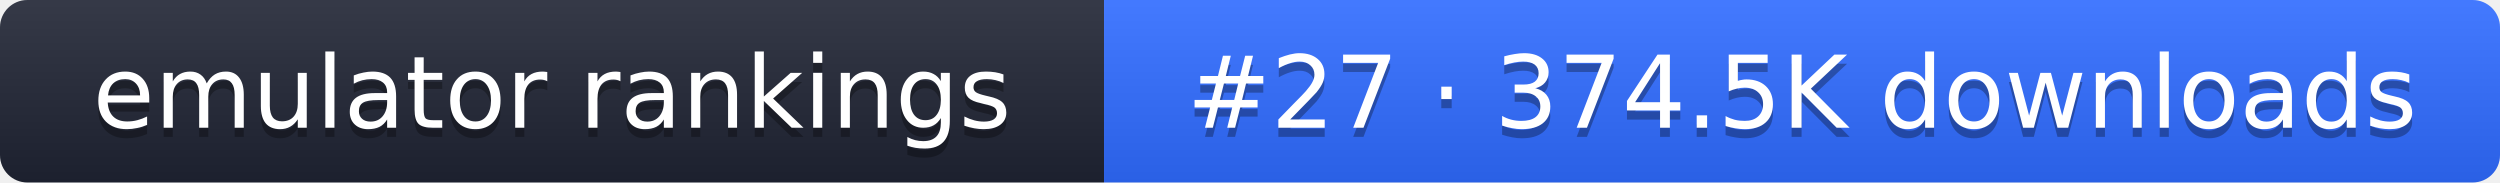
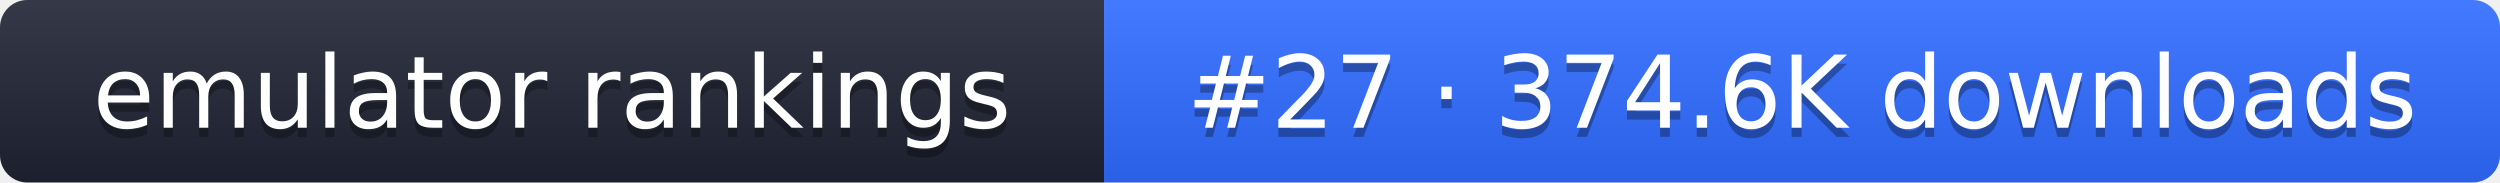
- <svg xmlns="http://www.w3.org/2000/svg" width="274" height="20" role="img" aria-label="emulator rankings: #27 · 374.5K downloads">
+ <svg xmlns="http://www.w3.org/2000/svg" width="274" height="20" role="img" aria-label="emulator rankings: #27 · 374.6K downloads">
  <linearGradient id="g" x2="0" y2="100%">
    <stop offset="0" stop-color="#fff" stop-opacity=".1" />
    <stop offset="1" stop-opacity=".1" />
  </linearGradient>
  <clipPath id="r">
    <rect width="274" height="20" rx="3" fill="#fff" />
  </clipPath>
  <g clip-path="url(#r)">
    <rect width="121" height="20" fill="#1f2433" />
    <rect x="121" width="153" height="20" fill="#2f6bff" />
    <rect width="274" height="20" fill="url(#g)" />
  </g>
  <g fill="#fff" text-anchor="middle" font-family="Verdana,DejaVu Sans,sans-serif" font-size="11">
    <text x="60.5" y="15" fill="#010101" fill-opacity=".3">emulator rankings</text>
    <text x="60.5" y="14">emulator rankings</text>
-     <text x="197.5" y="15" fill="#010101" fill-opacity=".3">#27 · 374.5K downloads</text>
-     <text x="197.5" y="14">#27 · 374.5K downloads</text>
+     <text x="197.5" y="15" fill="#010101" fill-opacity=".3">#27 · 374.6K downloads</text>
+     <text x="197.5" y="14">#27 · 374.6K downloads</text>
  </g>
</svg>
